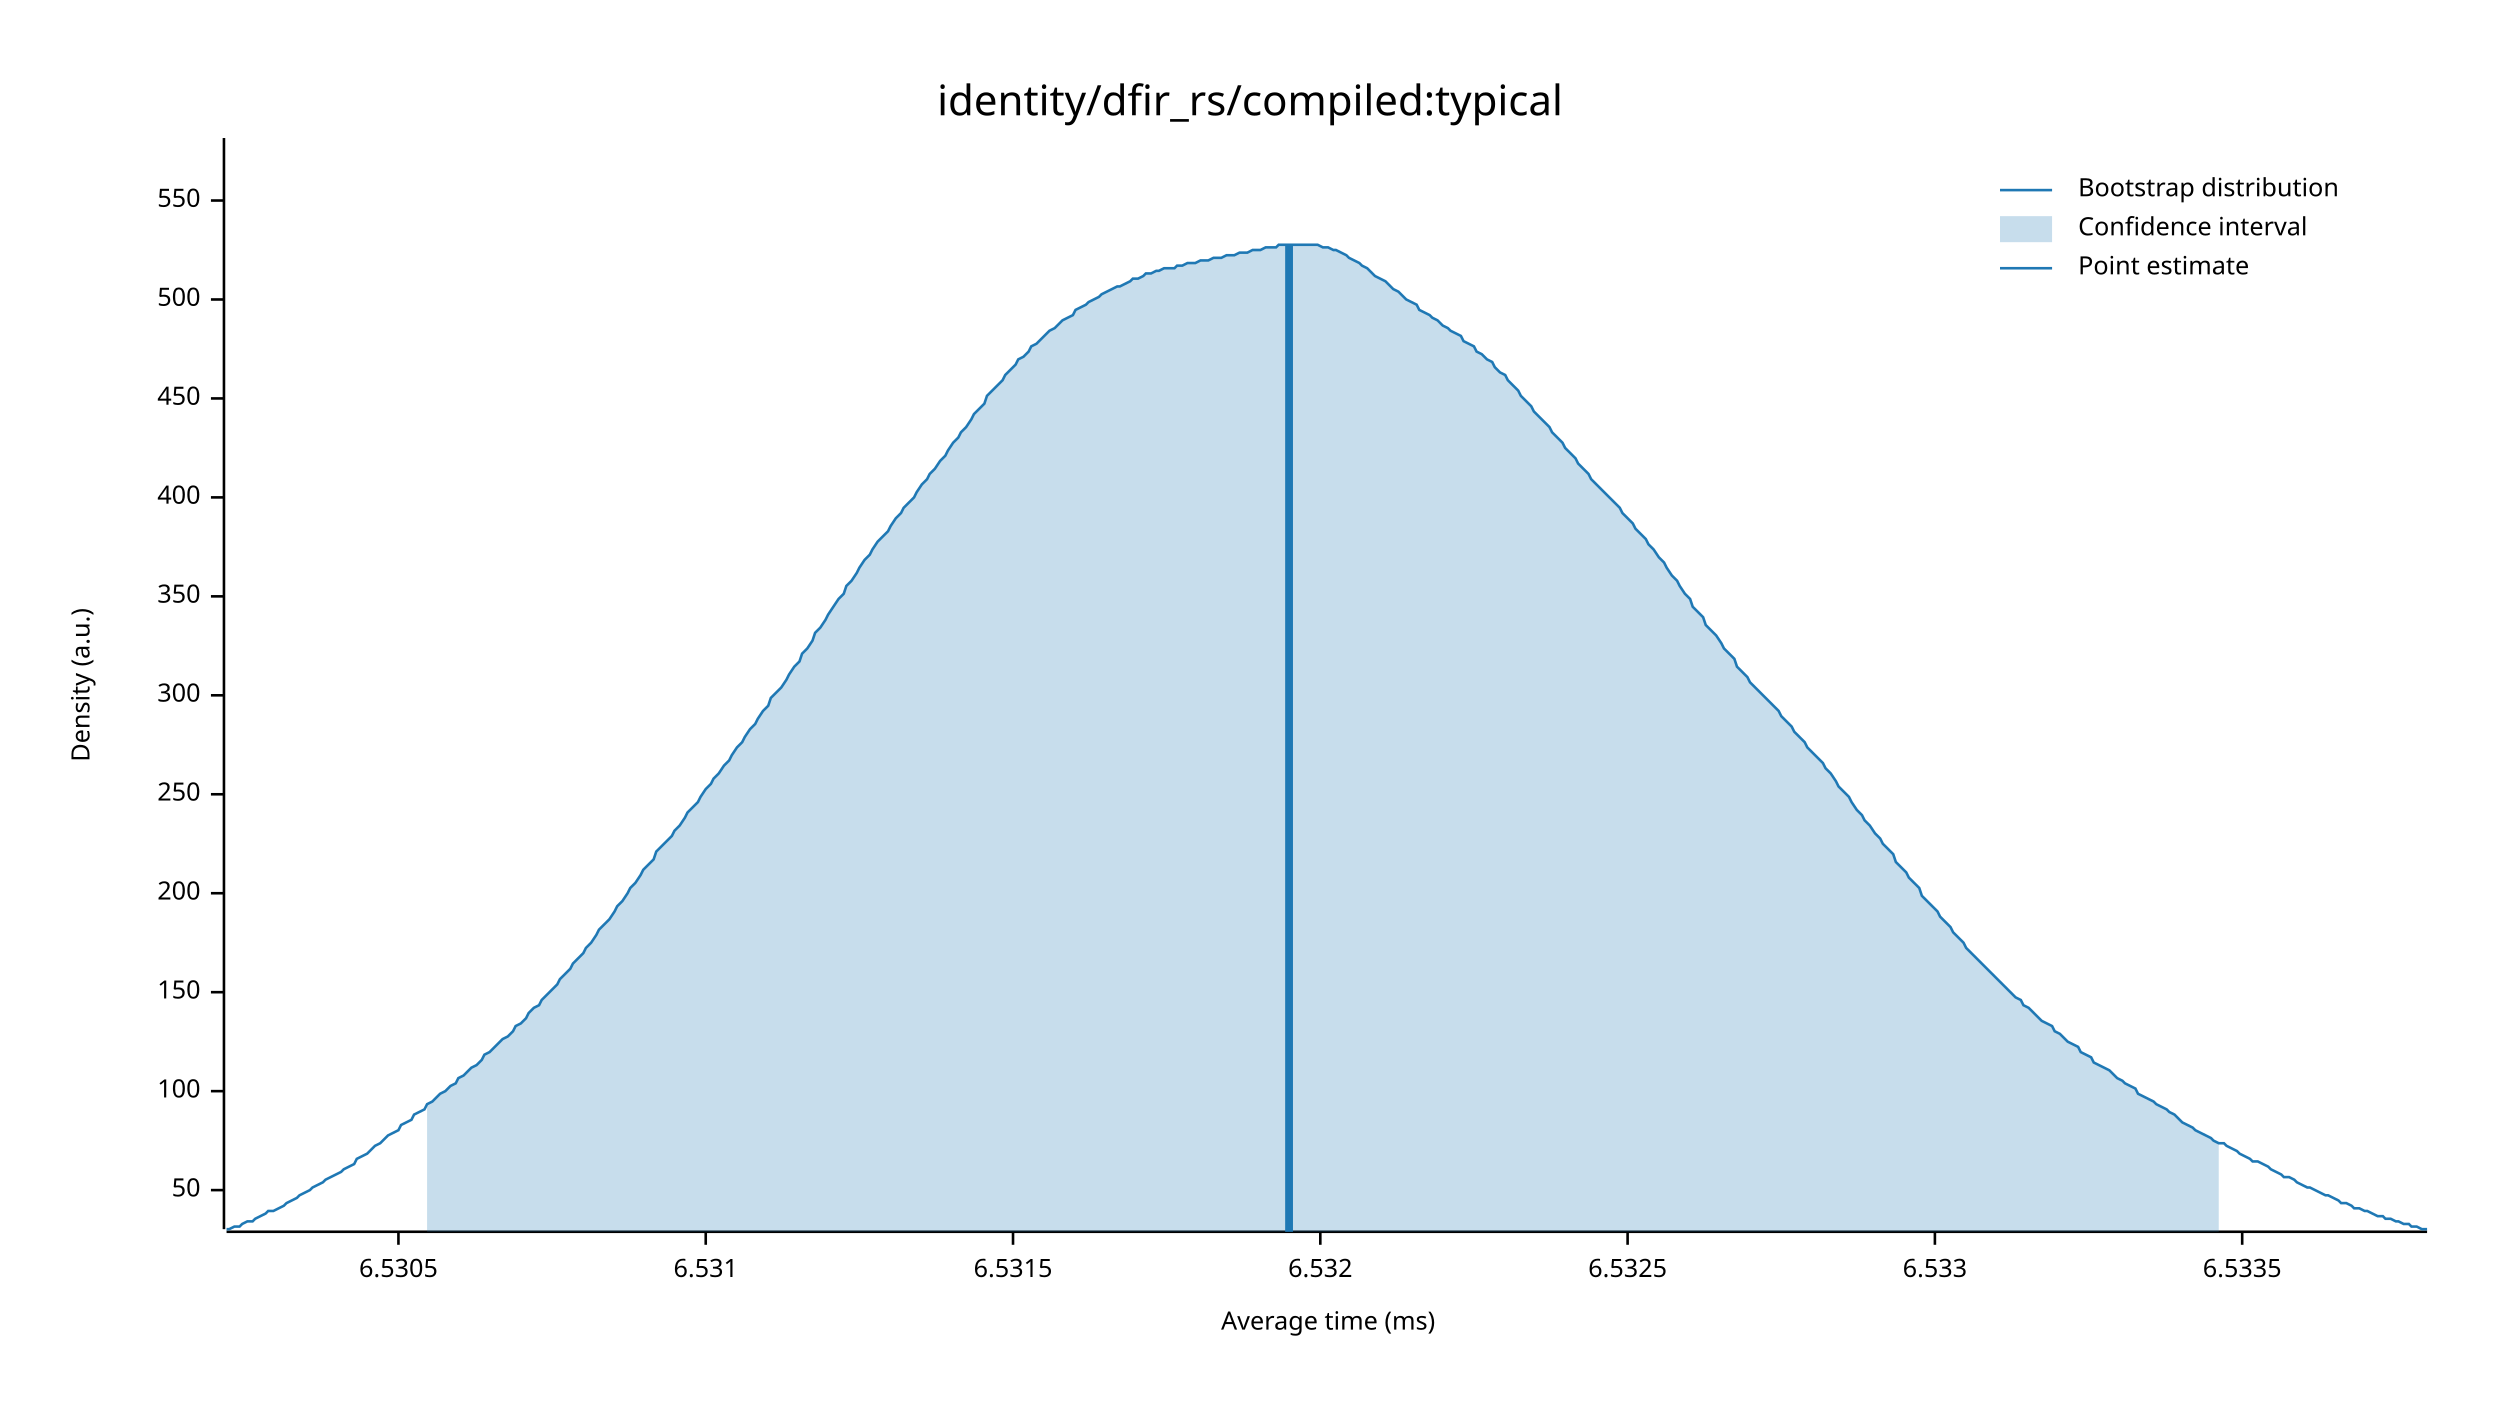
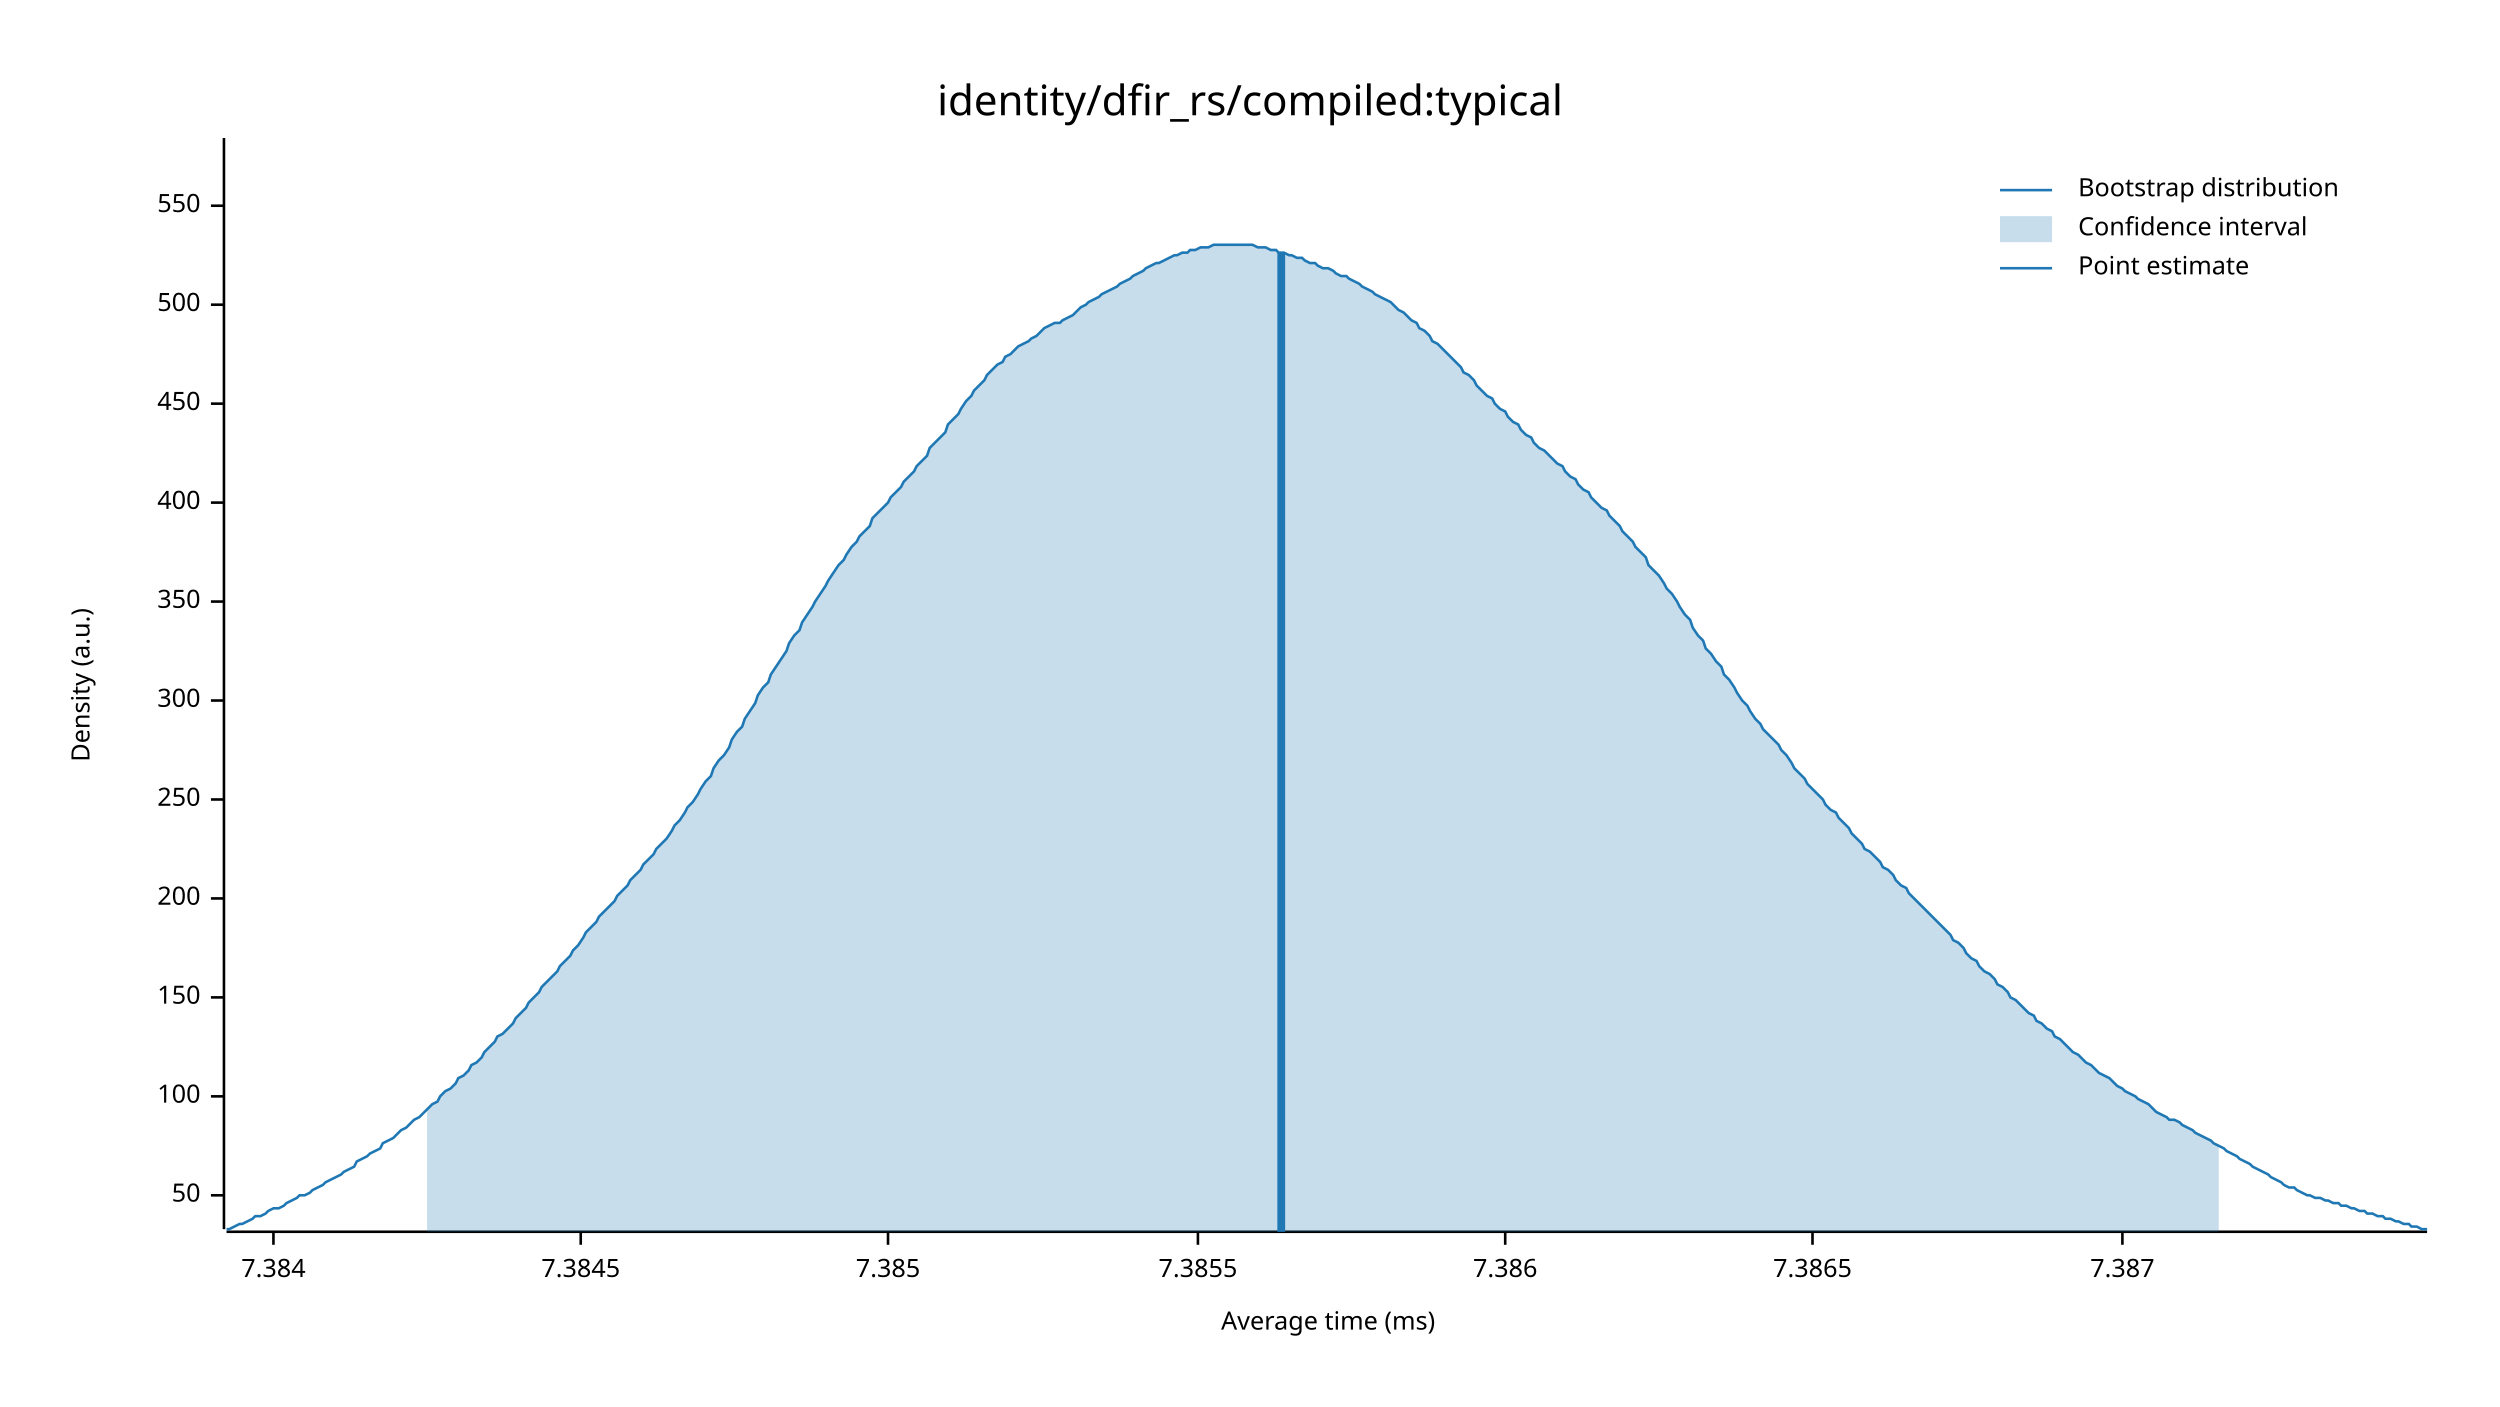
<svg xmlns="http://www.w3.org/2000/svg" width="960" height="540" viewBox="0 0 960 540">
  <text x="480" y="32" dy="0.76em" text-anchor="middle" font-family="sans-serif" font-size="16.129" opacity="1" fill="#000000">
identity/dfir_rs/compiled:typical
</text>
  <text x="27" y="263" dy="0.76em" text-anchor="middle" font-family="sans-serif" font-size="9.677" opacity="1" fill="#000000" transform="rotate(270, 27, 263)">
Density (a.u.)
</text>
  <text x="510" y="513" dy="-0.5ex" text-anchor="middle" font-family="sans-serif" font-size="9.677" opacity="1" fill="#000000">
Average time (ms)
</text>
  <polyline fill="none" opacity="1" stroke="#000000" stroke-width="1" points="86,53 86,472 " />
-   <text x="77" y="457" dy="0.5ex" text-anchor="end" font-family="sans-serif" font-size="9.677" opacity="1" fill="#000000">
+   <text x="77" y="459" dy="0.5ex" text-anchor="end" font-family="sans-serif" font-size="9.677" opacity="1" fill="#000000">
50
</text>
-   <polyline fill="none" opacity="1" stroke="#000000" stroke-width="1" points="81,457 86,457 " />
-   <text x="77" y="419" dy="0.5ex" text-anchor="end" font-family="sans-serif" font-size="9.677" opacity="1" fill="#000000">
+   <polyline fill="none" opacity="1" stroke="#000000" stroke-width="1" points="81,459 86,459 " />
+   <text x="77" y="421" dy="0.5ex" text-anchor="end" font-family="sans-serif" font-size="9.677" opacity="1" fill="#000000">
100
</text>
-   <polyline fill="none" opacity="1" stroke="#000000" stroke-width="1" points="81,419 86,419 " />
-   <text x="77" y="381" dy="0.5ex" text-anchor="end" font-family="sans-serif" font-size="9.677" opacity="1" fill="#000000">
+   <polyline fill="none" opacity="1" stroke="#000000" stroke-width="1" points="81,421 86,421 " />
+   <text x="77" y="383" dy="0.5ex" text-anchor="end" font-family="sans-serif" font-size="9.677" opacity="1" fill="#000000">
150
</text>
-   <polyline fill="none" opacity="1" stroke="#000000" stroke-width="1" points="81,381 86,381 " />
-   <text x="77" y="343" dy="0.5ex" text-anchor="end" font-family="sans-serif" font-size="9.677" opacity="1" fill="#000000">
+   <polyline fill="none" opacity="1" stroke="#000000" stroke-width="1" points="81,383 86,383 " />
+   <text x="77" y="345" dy="0.5ex" text-anchor="end" font-family="sans-serif" font-size="9.677" opacity="1" fill="#000000">
200
</text>
-   <polyline fill="none" opacity="1" stroke="#000000" stroke-width="1" points="81,343 86,343 " />
-   <text x="77" y="305" dy="0.5ex" text-anchor="end" font-family="sans-serif" font-size="9.677" opacity="1" fill="#000000">
+   <polyline fill="none" opacity="1" stroke="#000000" stroke-width="1" points="81,345 86,345 " />
+   <text x="77" y="307" dy="0.5ex" text-anchor="end" font-family="sans-serif" font-size="9.677" opacity="1" fill="#000000">
250
</text>
-   <polyline fill="none" opacity="1" stroke="#000000" stroke-width="1" points="81,305 86,305 " />
-   <text x="77" y="267" dy="0.5ex" text-anchor="end" font-family="sans-serif" font-size="9.677" opacity="1" fill="#000000">
+   <polyline fill="none" opacity="1" stroke="#000000" stroke-width="1" points="81,307 86,307 " />
+   <text x="77" y="269" dy="0.5ex" text-anchor="end" font-family="sans-serif" font-size="9.677" opacity="1" fill="#000000">
300
</text>
-   <polyline fill="none" opacity="1" stroke="#000000" stroke-width="1" points="81,267 86,267 " />
-   <text x="77" y="229" dy="0.5ex" text-anchor="end" font-family="sans-serif" font-size="9.677" opacity="1" fill="#000000">
+   <polyline fill="none" opacity="1" stroke="#000000" stroke-width="1" points="81,269 86,269 " />
+   <text x="77" y="231" dy="0.5ex" text-anchor="end" font-family="sans-serif" font-size="9.677" opacity="1" fill="#000000">
350
</text>
-   <polyline fill="none" opacity="1" stroke="#000000" stroke-width="1" points="81,229 86,229 " />
-   <text x="77" y="191" dy="0.5ex" text-anchor="end" font-family="sans-serif" font-size="9.677" opacity="1" fill="#000000">
+   <polyline fill="none" opacity="1" stroke="#000000" stroke-width="1" points="81,231 86,231 " />
+   <text x="77" y="193" dy="0.5ex" text-anchor="end" font-family="sans-serif" font-size="9.677" opacity="1" fill="#000000">
400
</text>
-   <polyline fill="none" opacity="1" stroke="#000000" stroke-width="1" points="81,191 86,191 " />
-   <text x="77" y="153" dy="0.5ex" text-anchor="end" font-family="sans-serif" font-size="9.677" opacity="1" fill="#000000">
+   <polyline fill="none" opacity="1" stroke="#000000" stroke-width="1" points="81,193 86,193 " />
+   <text x="77" y="155" dy="0.5ex" text-anchor="end" font-family="sans-serif" font-size="9.677" opacity="1" fill="#000000">
450
</text>
-   <polyline fill="none" opacity="1" stroke="#000000" stroke-width="1" points="81,153 86,153 " />
-   <text x="77" y="115" dy="0.5ex" text-anchor="end" font-family="sans-serif" font-size="9.677" opacity="1" fill="#000000">
+   <polyline fill="none" opacity="1" stroke="#000000" stroke-width="1" points="81,155 86,155 " />
+   <text x="77" y="117" dy="0.5ex" text-anchor="end" font-family="sans-serif" font-size="9.677" opacity="1" fill="#000000">
500
</text>
-   <polyline fill="none" opacity="1" stroke="#000000" stroke-width="1" points="81,115 86,115 " />
-   <text x="77" y="77" dy="0.5ex" text-anchor="end" font-family="sans-serif" font-size="9.677" opacity="1" fill="#000000">
+   <polyline fill="none" opacity="1" stroke="#000000" stroke-width="1" points="81,117 86,117 " />
+   <text x="77" y="79" dy="0.5ex" text-anchor="end" font-family="sans-serif" font-size="9.677" opacity="1" fill="#000000">
550
</text>
-   <polyline fill="none" opacity="1" stroke="#000000" stroke-width="1" points="81,77 86,77 " />
+   <polyline fill="none" opacity="1" stroke="#000000" stroke-width="1" points="81,79 86,79 " />
  <polyline fill="none" opacity="1" stroke="#000000" stroke-width="1" points="87,473 932,473 " />
-   <text x="153" y="483" dy="0.76em" text-anchor="middle" font-family="sans-serif" font-size="9.677" opacity="1" fill="#000000">
- 6.5305
+   <text x="105" y="483" dy="0.76em" text-anchor="middle" font-family="sans-serif" font-size="9.677" opacity="1" fill="#000000">
+ 7.384
</text>
-   <polyline fill="none" opacity="1" stroke="#000000" stroke-width="1" points="153,473 153,478 " />
-   <text x="271" y="483" dy="0.76em" text-anchor="middle" font-family="sans-serif" font-size="9.677" opacity="1" fill="#000000">
- 6.531
+   <polyline fill="none" opacity="1" stroke="#000000" stroke-width="1" points="105,473 105,478 " />
+   <text x="223" y="483" dy="0.76em" text-anchor="middle" font-family="sans-serif" font-size="9.677" opacity="1" fill="#000000">
+ 7.3845
</text>
-   <polyline fill="none" opacity="1" stroke="#000000" stroke-width="1" points="271,473 271,478 " />
-   <text x="389" y="483" dy="0.76em" text-anchor="middle" font-family="sans-serif" font-size="9.677" opacity="1" fill="#000000">
- 6.5315
+   <polyline fill="none" opacity="1" stroke="#000000" stroke-width="1" points="223,473 223,478 " />
+   <text x="341" y="483" dy="0.76em" text-anchor="middle" font-family="sans-serif" font-size="9.677" opacity="1" fill="#000000">
+ 7.385
</text>
-   <polyline fill="none" opacity="1" stroke="#000000" stroke-width="1" points="389,473 389,478 " />
-   <text x="507" y="483" dy="0.76em" text-anchor="middle" font-family="sans-serif" font-size="9.677" opacity="1" fill="#000000">
- 6.532
+   <polyline fill="none" opacity="1" stroke="#000000" stroke-width="1" points="341,473 341,478 " />
+   <text x="460" y="483" dy="0.76em" text-anchor="middle" font-family="sans-serif" font-size="9.677" opacity="1" fill="#000000">
+ 7.3855
</text>
-   <polyline fill="none" opacity="1" stroke="#000000" stroke-width="1" points="507,473 507,478 " />
-   <text x="625" y="483" dy="0.76em" text-anchor="middle" font-family="sans-serif" font-size="9.677" opacity="1" fill="#000000">
- 6.5325
+   <polyline fill="none" opacity="1" stroke="#000000" stroke-width="1" points="460,473 460,478 " />
+   <text x="578" y="483" dy="0.76em" text-anchor="middle" font-family="sans-serif" font-size="9.677" opacity="1" fill="#000000">
+ 7.386
</text>
-   <polyline fill="none" opacity="1" stroke="#000000" stroke-width="1" points="625,473 625,478 " />
-   <text x="743" y="483" dy="0.76em" text-anchor="middle" font-family="sans-serif" font-size="9.677" opacity="1" fill="#000000">
- 6.533
+   <polyline fill="none" opacity="1" stroke="#000000" stroke-width="1" points="578,473 578,478 " />
+   <text x="696" y="483" dy="0.76em" text-anchor="middle" font-family="sans-serif" font-size="9.677" opacity="1" fill="#000000">
+ 7.3865
</text>
-   <polyline fill="none" opacity="1" stroke="#000000" stroke-width="1" points="743,473 743,478 " />
-   <text x="861" y="483" dy="0.76em" text-anchor="middle" font-family="sans-serif" font-size="9.677" opacity="1" fill="#000000">
- 6.5335
+   <polyline fill="none" opacity="1" stroke="#000000" stroke-width="1" points="696,473 696,478 " />
+   <text x="815" y="483" dy="0.76em" text-anchor="middle" font-family="sans-serif" font-size="9.677" opacity="1" fill="#000000">
+ 7.387
</text>
-   <polyline fill="none" opacity="1" stroke="#000000" stroke-width="1" points="861,473 861,478 " />
-   <polyline fill="none" opacity="1" stroke="#1F78B4" stroke-width="1" points="87,472 88,472 90,471 92,471 93,470 95,469 97,469 98,468 100,467 102,466 103,465 105,465 107,464 109,463 110,462 112,461 114,460 115,459 117,458 119,457 120,456 122,455 124,454 125,453 127,452 129,451 131,450 132,449 134,448 136,447 137,445 139,444 141,443 142,442 144,440 146,439 147,438 149,436 151,435 153,434 154,432 156,431 158,430 159,428 161,427 163,426 164,424 166,423 168,421 169,420 171,419 173,417 175,416 176,414 178,413 180,411 181,410 183,409 185,407 186,405 188,404 190,402 191,401 193,399 195,398 197,396 198,394 200,393 202,391 203,389 205,387 207,386 208,384 210,382 212,380 214,378 215,376 217,374 219,372 220,370 222,368 224,366 225,364 227,362 229,359 230,357 232,355 234,353 236,350 237,348 239,346 241,343 242,341 244,339 246,336 247,334 249,332 251,330 252,327 254,325 256,323 258,321 259,319 261,317 263,314 264,312 266,310 268,308 269,306 271,303 273,301 274,299 276,297 278,294 280,292 281,290 283,287 285,285 286,283 288,280 290,278 291,276 293,273 295,271 296,268 298,266 300,264 302,261 303,259 305,256 307,254 308,251 310,249 312,246 313,243 315,241 317,238 318,236 320,233 322,230 324,228 325,225 327,223 329,220 330,218 332,215 334,213 335,211 337,208 339,206 341,204 342,202 344,199 346,197 347,195 349,193 351,191 352,189 354,186 356,184 357,182 359,180 361,177 363,175 364,173 366,170 368,168 369,166 371,164 373,161 374,159 376,157 378,155 379,152 381,150 383,148 385,146 386,144 388,142 390,140 391,138 393,137 395,135 396,133 398,132 400,130 401,129 403,127 405,126 407,124 408,123 410,122 412,121 413,119 415,118 417,117 418,116 420,115 422,114 423,113 425,112 427,111 429,110 430,110 432,109 434,108 435,107 437,107 439,106 440,105 442,105 444,104 445,104 447,103 449,103 451,103 452,102 454,102 456,101 457,101 459,101 461,100 462,100 464,100 466,99 468,99 469,99 471,98 473,98 474,98 476,97 478,97 479,97 481,96 483,96 484,96 486,95 488,95 490,95 491,94 493,94 495,94 496,94 498,94 500,94 501,94 503,94 505,94 506,94 508,95 510,95 512,96 513,96 515,97 517,98 518,99 520,100 522,101 523,102 525,103 527,105 528,106 530,107 532,108 534,110 535,111 537,112 539,114 540,115 542,116 544,117 545,119 547,120 549,121 550,122 552,123 554,125 556,126 557,127 559,128 561,129 562,131 564,132 566,133 567,135 569,136 571,138 573,139 574,141 576,143 578,144 579,146 581,148 583,150 584,152 586,154 588,156 589,158 591,160 593,162 595,164 596,166 598,168 600,170 601,172 603,174 605,176 606,178 608,180 610,182 611,184 613,186 615,188 617,190 618,191 620,193 622,195 623,197 625,199 627,201 628,203 630,205 632,207 633,209 635,211 637,214 639,216 640,218 642,221 644,223 645,225 647,228 649,230 650,233 652,235 654,237 655,240 657,242 659,244 661,247 662,249 664,251 666,253 667,256 669,258 671,260 672,262 674,264 676,266 677,267 679,269 681,271 683,273 684,275 686,277 688,279 689,281 691,283 693,285 694,287 696,289 698,291 700,293 701,295 703,297 705,300 706,302 708,304 710,306 711,308 713,311 715,313 716,315 718,317 720,320 722,322 723,324 725,326 727,328 728,331 730,333 732,335 733,337 735,339 737,341 738,344 740,346 742,348 744,350 745,352 747,354 749,356 750,358 752,360 754,362 755,364 757,366 759,368 760,369 762,371 764,373 766,375 767,376 769,378 771,380 772,381 774,383 776,384 777,386 779,387 781,389 782,390 784,392 786,393 788,394 789,396 791,397 793,399 794,400 796,401 798,402 799,404 801,405 803,406 804,408 806,409 808,410 810,411 811,412 813,414 815,415 816,416 818,417 820,418 821,420 823,421 825,422 827,423 828,424 830,425 832,426 833,427 835,428 837,430 838,431 840,432 842,433 843,434 845,435 847,436 849,437 850,438 852,439 854,439 855,440 857,441 859,442 860,443 862,444 864,445 865,446 867,446 869,447 871,448 872,449 874,450 876,451 877,452 879,452 881,453 882,454 884,455 886,456 887,456 889,457 891,458 893,459 894,459 896,460 898,461 899,462 901,462 903,463 904,464 906,464 908,465 909,465 911,466 913,467 915,467 916,468 918,468 920,469 921,469 923,470 925,470 926,471 928,471 930,472 932,472 " />
-   <polygon opacity="0.25" fill="#1F78B4" points="164,424 166,423 168,421 169,420 171,419 173,417 175,416 176,414 178,413 180,411 181,410 183,409 185,407 186,405 188,404 190,402 191,401 193,399 195,398 197,396 198,394 200,393 202,391 203,389 205,387 207,386 208,384 210,382 212,380 214,378 215,376 217,374 219,372 220,370 222,368 224,366 225,364 227,362 229,359 230,357 232,355 234,353 236,350 237,348 239,346 241,343 242,341 244,339 246,336 247,334 249,332 251,330 252,327 254,325 256,323 258,321 259,319 261,317 263,314 264,312 266,310 268,308 269,306 271,303 273,301 274,299 276,297 278,294 280,292 281,290 283,287 285,285 286,283 288,280 290,278 291,276 293,273 295,271 296,268 298,266 300,264 302,261 303,259 305,256 307,254 308,251 310,249 312,246 313,243 315,241 317,238 318,236 320,233 322,230 324,228 325,225 327,223 329,220 330,218 332,215 334,213 335,211 337,208 339,206 341,204 342,202 344,199 346,197 347,195 349,193 351,191 352,189 354,186 356,184 357,182 359,180 361,177 363,175 364,173 366,170 368,168 369,166 371,164 373,161 374,159 376,157 378,155 379,152 381,150 383,148 385,146 386,144 388,142 390,140 391,138 393,137 395,135 396,133 398,132 400,130 401,129 403,127 405,126 407,124 408,123 410,122 412,121 413,119 415,118 417,117 418,116 420,115 422,114 423,113 425,112 427,111 429,110 430,110 432,109 434,108 435,107 437,107 439,106 440,105 442,105 444,104 445,104 447,103 449,103 451,103 452,102 454,102 456,101 457,101 459,101 461,100 462,100 464,100 466,99 468,99 469,99 471,98 473,98 474,98 476,97 478,97 479,97 481,96 483,96 484,96 486,95 488,95 490,95 491,94 493,94 495,94 496,94 498,94 500,94 501,94 503,94 505,94 506,94 508,95 510,95 512,96 513,96 515,97 517,98 518,99 520,100 522,101 523,102 525,103 527,105 528,106 530,107 532,108 534,110 535,111 537,112 539,114 540,115 542,116 544,117 545,119 547,120 549,121 550,122 552,123 554,125 556,126 557,127 559,128 561,129 562,131 564,132 566,133 567,135 569,136 571,138 573,139 574,141 576,143 578,144 579,146 581,148 583,150 584,152 586,154 588,156 589,158 591,160 593,162 595,164 596,166 598,168 600,170 601,172 603,174 605,176 606,178 608,180 610,182 611,184 613,186 615,188 617,190 618,191 620,193 622,195 623,197 625,199 627,201 628,203 630,205 632,207 633,209 635,211 637,214 639,216 640,218 642,221 644,223 645,225 647,228 649,230 650,233 652,235 654,237 655,240 657,242 659,244 661,247 662,249 664,251 666,253 667,256 669,258 671,260 672,262 674,264 676,266 677,267 679,269 681,271 683,273 684,275 686,277 688,279 689,281 691,283 693,285 694,287 696,289 698,291 700,293 701,295 703,297 705,300 706,302 708,304 710,306 711,308 713,311 715,313 716,315 718,317 720,320 722,322 723,324 725,326 727,328 728,331 730,333 732,335 733,337 735,339 737,341 738,344 740,346 742,348 744,350 745,352 747,354 749,356 750,358 752,360 754,362 755,364 757,366 759,368 760,369 762,371 764,373 766,375 767,376 769,378 771,380 772,381 774,383 776,384 777,386 779,387 781,389 782,390 784,392 786,393 788,394 789,396 791,397 793,399 794,400 796,401 798,402 799,404 801,405 803,406 804,408 806,409 808,410 810,411 811,412 813,414 815,415 816,416 818,417 820,418 821,420 823,421 825,422 827,423 828,424 830,425 832,426 833,427 835,428 837,430 838,431 840,432 842,433 843,434 845,435 847,436 849,437 850,438 852,439 852,473 164,473 " />
-   <polyline fill="none" opacity="1" stroke="#1F78B4" stroke-width="3" points="495,473 495,94 " />
+   <polyline fill="none" opacity="1" stroke="#000000" stroke-width="1" points="815,473 815,478 " />
+   <polyline fill="none" opacity="1" stroke="#1F78B4" stroke-width="1" points="87,472 88,472 90,471 92,470 93,470 95,469 97,468 98,467 100,467 102,466 103,465 105,464 107,464 109,463 110,462 112,461 114,460 115,459 117,459 119,458 120,457 122,456 124,455 125,454 127,453 129,452 131,451 132,450 134,449 136,448 137,446 139,445 141,444 142,443 144,442 146,441 147,439 149,438 151,437 153,435 154,434 156,433 158,431 159,430 161,429 163,427 164,426 166,424 168,423 169,421 171,419 173,418 175,416 176,414 178,413 180,411 181,409 183,408 185,406 186,404 188,402 190,400 191,398 193,397 195,395 197,393 198,391 200,389 202,387 203,385 205,383 207,381 208,379 210,377 212,375 214,373 215,371 217,369 219,367 220,365 222,363 224,360 225,358 227,356 229,354 230,352 232,350 234,348 236,346 237,344 239,342 241,340 242,338 244,336 246,334 247,332 249,330 251,328 252,326 254,324 256,322 258,319 259,317 261,315 263,312 264,310 266,308 268,305 269,303 271,300 273,298 274,295 276,292 278,290 280,287 281,284 283,281 285,279 286,276 288,273 290,270 291,267 293,264 295,262 296,259 298,256 300,253 302,250 303,247 305,244 307,242 308,239 310,236 312,233 313,231 315,228 317,225 318,223 320,220 322,217 324,215 325,213 327,210 329,208 330,206 332,204 334,202 335,199 337,197 339,195 341,193 342,191 344,189 346,187 347,185 349,183 351,181 352,179 354,177 356,175 357,172 359,170 361,168 363,166 364,163 366,161 368,159 369,157 371,154 373,152 374,150 376,148 378,146 379,144 381,142 383,140 385,139 386,137 388,136 390,134 391,133 393,132 395,131 396,130 398,129 400,127 401,126 403,125 405,124 407,124 408,123 410,122 412,121 413,120 415,118 417,117 418,116 420,115 422,114 423,113 425,112 427,111 429,110 430,109 432,108 434,107 435,106 437,105 439,104 440,103 442,102 444,101 445,101 447,100 449,99 451,98 452,98 454,97 456,97 457,96 459,96 461,95 462,95 464,95 466,94 468,94 469,94 471,94 473,94 474,94 476,94 478,94 479,94 481,94 483,95 484,95 486,95 488,96 490,96 491,97 493,97 495,98 496,98 498,99 500,99 501,100 503,101 505,101 506,102 508,103 510,103 512,104 513,105 515,106 517,106 518,107 520,108 522,109 523,110 525,111 527,112 528,113 530,114 532,115 534,116 535,117 537,119 539,120 540,121 542,123 544,124 545,126 547,127 549,129 550,131 552,132 554,134 556,136 557,137 559,139 561,141 562,143 564,144 566,146 567,148 569,150 571,152 573,153 574,155 576,157 578,158 579,160 581,162 583,163 584,165 586,167 588,168 589,170 591,172 593,173 595,175 596,176 598,178 600,179 601,181 603,183 605,184 606,186 608,188 610,189 611,191 613,193 615,195 617,196 618,198 620,200 622,202 623,204 625,206 627,208 628,210 630,212 632,214 633,217 635,219 637,221 639,224 640,226 642,228 644,231 645,233 647,236 649,238 650,241 652,244 654,246 655,249 657,251 659,254 661,256 662,259 664,261 666,264 667,266 669,269 671,271 672,273 674,276 676,278 677,280 679,282 681,284 683,286 684,288 686,290 688,293 689,295 691,297 693,299 694,301 696,303 698,305 700,307 701,309 703,311 705,312 706,314 708,316 710,318 711,320 713,322 715,324 716,326 718,327 720,329 722,331 723,333 725,334 727,336 728,338 730,340 732,341 733,343 735,345 737,347 738,348 740,350 742,352 744,354 745,355 747,357 749,359 750,361 752,362 754,364 755,366 757,368 759,369 760,371 762,373 764,374 766,376 767,378 769,379 771,381 772,383 774,384 776,386 777,387 779,389 781,390 782,392 784,393 786,395 788,396 789,398 791,399 793,401 794,402 796,404 798,405 799,406 801,408 803,409 804,410 806,412 808,413 810,414 811,415 813,417 815,418 816,419 818,420 820,421 821,422 823,423 825,424 827,426 828,427 830,428 832,429 833,430 835,430 837,431 838,432 840,433 842,434 843,435 845,436 847,437 849,438 850,439 852,440 854,441 855,442 857,443 859,444 860,445 862,446 864,447 865,448 867,449 869,450 871,451 872,452 874,453 876,454 877,455 879,456 881,456 882,457 884,458 886,459 887,459 889,460 891,460 893,461 894,461 896,462 898,462 899,463 901,463 903,464 904,464 906,465 908,465 909,466 911,466 913,467 915,467 916,468 918,468 920,469 921,469 923,470 925,470 926,471 928,471 930,472 932,472 " />
+   <polygon opacity="0.25" fill="#1F78B4" points="164,426 166,424 168,423 169,421 171,419 173,418 175,416 176,414 178,413 180,411 181,409 183,408 185,406 186,404 188,402 190,400 191,398 193,397 195,395 197,393 198,391 200,389 202,387 203,385 205,383 207,381 208,379 210,377 212,375 214,373 215,371 217,369 219,367 220,365 222,363 224,360 225,358 227,356 229,354 230,352 232,350 234,348 236,346 237,344 239,342 241,340 242,338 244,336 246,334 247,332 249,330 251,328 252,326 254,324 256,322 258,319 259,317 261,315 263,312 264,310 266,308 268,305 269,303 271,300 273,298 274,295 276,292 278,290 280,287 281,284 283,281 285,279 286,276 288,273 290,270 291,267 293,264 295,262 296,259 298,256 300,253 302,250 303,247 305,244 307,242 308,239 310,236 312,233 313,231 315,228 317,225 318,223 320,220 322,217 324,215 325,213 327,210 329,208 330,206 332,204 334,202 335,199 337,197 339,195 341,193 342,191 344,189 346,187 347,185 349,183 351,181 352,179 354,177 356,175 357,172 359,170 361,168 363,166 364,163 366,161 368,159 369,157 371,154 373,152 374,150 376,148 378,146 379,144 381,142 383,140 385,139 386,137 388,136 390,134 391,133 393,132 395,131 396,130 398,129 400,127 401,126 403,125 405,124 407,124 408,123 410,122 412,121 413,120 415,118 417,117 418,116 420,115 422,114 423,113 425,112 427,111 429,110 430,109 432,108 434,107 435,106 437,105 439,104 440,103 442,102 444,101 445,101 447,100 449,99 451,98 452,98 454,97 456,97 457,96 459,96 461,95 462,95 464,95 466,94 468,94 469,94 471,94 473,94 474,94 476,94 478,94 479,94 481,94 483,95 484,95 486,95 488,96 490,96 491,97 493,97 495,98 496,98 498,99 500,99 501,100 503,101 505,101 506,102 508,103 510,103 512,104 513,105 515,106 517,106 518,107 520,108 522,109 523,110 525,111 527,112 528,113 530,114 532,115 534,116 535,117 537,119 539,120 540,121 542,123 544,124 545,126 547,127 549,129 550,131 552,132 554,134 556,136 557,137 559,139 561,141 562,143 564,144 566,146 567,148 569,150 571,152 573,153 574,155 576,157 578,158 579,160 581,162 583,163 584,165 586,167 588,168 589,170 591,172 593,173 595,175 596,176 598,178 600,179 601,181 603,183 605,184 606,186 608,188 610,189 611,191 613,193 615,195 617,196 618,198 620,200 622,202 623,204 625,206 627,208 628,210 630,212 632,214 633,217 635,219 637,221 639,224 640,226 642,228 644,231 645,233 647,236 649,238 650,241 652,244 654,246 655,249 657,251 659,254 661,256 662,259 664,261 666,264 667,266 669,269 671,271 672,273 674,276 676,278 677,280 679,282 681,284 683,286 684,288 686,290 688,293 689,295 691,297 693,299 694,301 696,303 698,305 700,307 701,309 703,311 705,312 706,314 708,316 710,318 711,320 713,322 715,324 716,326 718,327 720,329 722,331 723,333 725,334 727,336 728,338 730,340 732,341 733,343 735,345 737,347 738,348 740,350 742,352 744,354 745,355 747,357 749,359 750,361 752,362 754,364 755,366 757,368 759,369 760,371 762,373 764,374 766,376 767,378 769,379 771,381 772,383 774,384 776,386 777,387 779,389 781,390 782,392 784,393 786,395 788,396 789,398 791,399 793,401 794,402 796,404 798,405 799,406 801,408 803,409 804,410 806,412 808,413 810,414 811,415 813,417 815,418 816,419 818,420 820,421 821,422 823,423 825,424 827,426 828,427 830,428 832,429 833,430 835,430 837,431 838,432 840,433 842,434 843,435 845,436 847,437 849,438 850,439 852,440 852,473 164,473 " />
+   <polyline fill="none" opacity="1" stroke="#1F78B4" stroke-width="3" points="492,473 492,97 " />
  <text x="798" y="68" dy="0.76em" text-anchor="start" font-family="sans-serif" font-size="9.677" opacity="1" fill="#000000">
Bootstrap distribution
</text>
  <text x="798" y="83" dy="0.76em" text-anchor="start" font-family="sans-serif" font-size="9.677" opacity="1" fill="#000000">
Confidence interval
</text>
  <text x="798" y="98" dy="0.76em" text-anchor="start" font-family="sans-serif" font-size="9.677" opacity="1" fill="#000000">
Point estimate
</text>
  <polyline fill="none" opacity="1" stroke="#1F78B4" stroke-width="1" points="768,73 788,73 " />
  <rect x="768" y="83" width="20" height="10" opacity="0.25" fill="#1F78B4" stroke="none" />
  <polyline fill="none" opacity="1" stroke="#1F78B4" stroke-width="1" points="768,103 788,103 " />
</svg>
